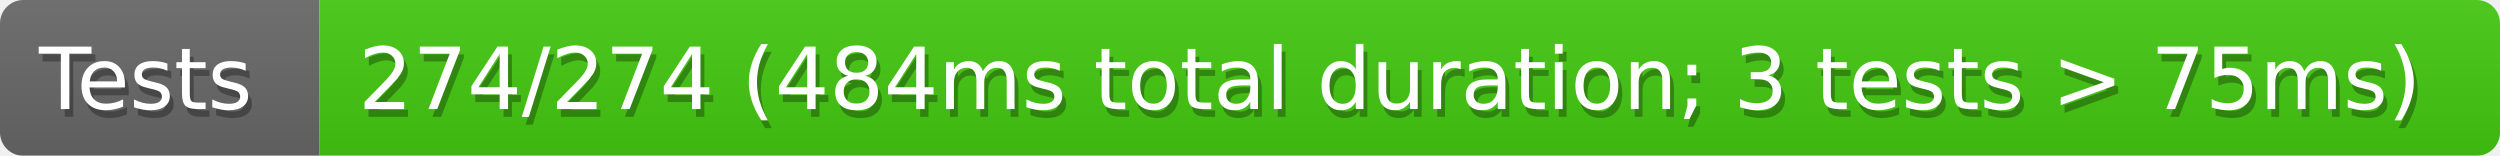
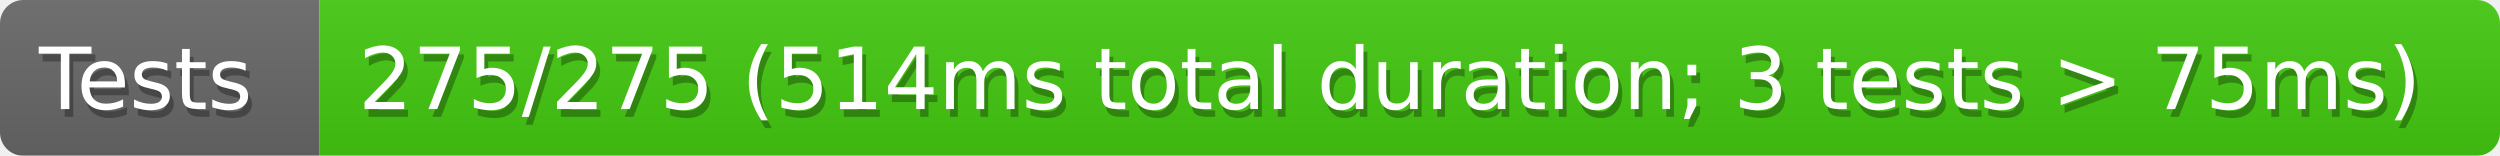
<svg xmlns="http://www.w3.org/2000/svg" width="321" height="20">
  <defs>
    <style>text{font-size:11px;font-family:Verdana,DejaVu Sans,Geneva,sans-serif}text.shadow{fill:#010101;fill-opacity:.3}text.high{fill:#fff}</style>
    <linearGradient id="smooth" x2="0" y2="100%">
      <stop offset="0" stop-color="#aaa" stop-opacity=".1" />
      <stop offset="1" stop-opacity=".1" />
    </linearGradient>
    <mask id="round">
      <rect width="100%" height="100%" rx="3" fill="#fff" />
    </mask>
  </defs>
  <g id="bg" mask="url(#round)">
    <path fill="#696969" d="M0 0h41v20H0z" />
    <path fill="#4c1" d="M41 0h280v20H41z" />
    <path fill="url(#smooth)" d="M0 0h321v20H0z" />
  </g>
  <g id="fg">
    <text class="shadow" x="5.5" y="15">Tests</text>
    <text class="high" x="5" y="14">Tests</text>
-     <text class="shadow" x="46.5" y="15">274/274 (484ms total duration; 3 tests &gt; 75ms)</text>
-     <text class="high" x="46" y="14">274/274 (484ms total duration; 3 tests &gt; 75ms)</text>
+     <text class="shadow" x="46.5" y="15">275/275 (514ms total duration; 3 tests &gt; 75ms)</text>
+     <text class="high" x="46" y="14">275/275 (514ms total duration; 3 tests &gt; 75ms)</text>
  </g>
</svg>
